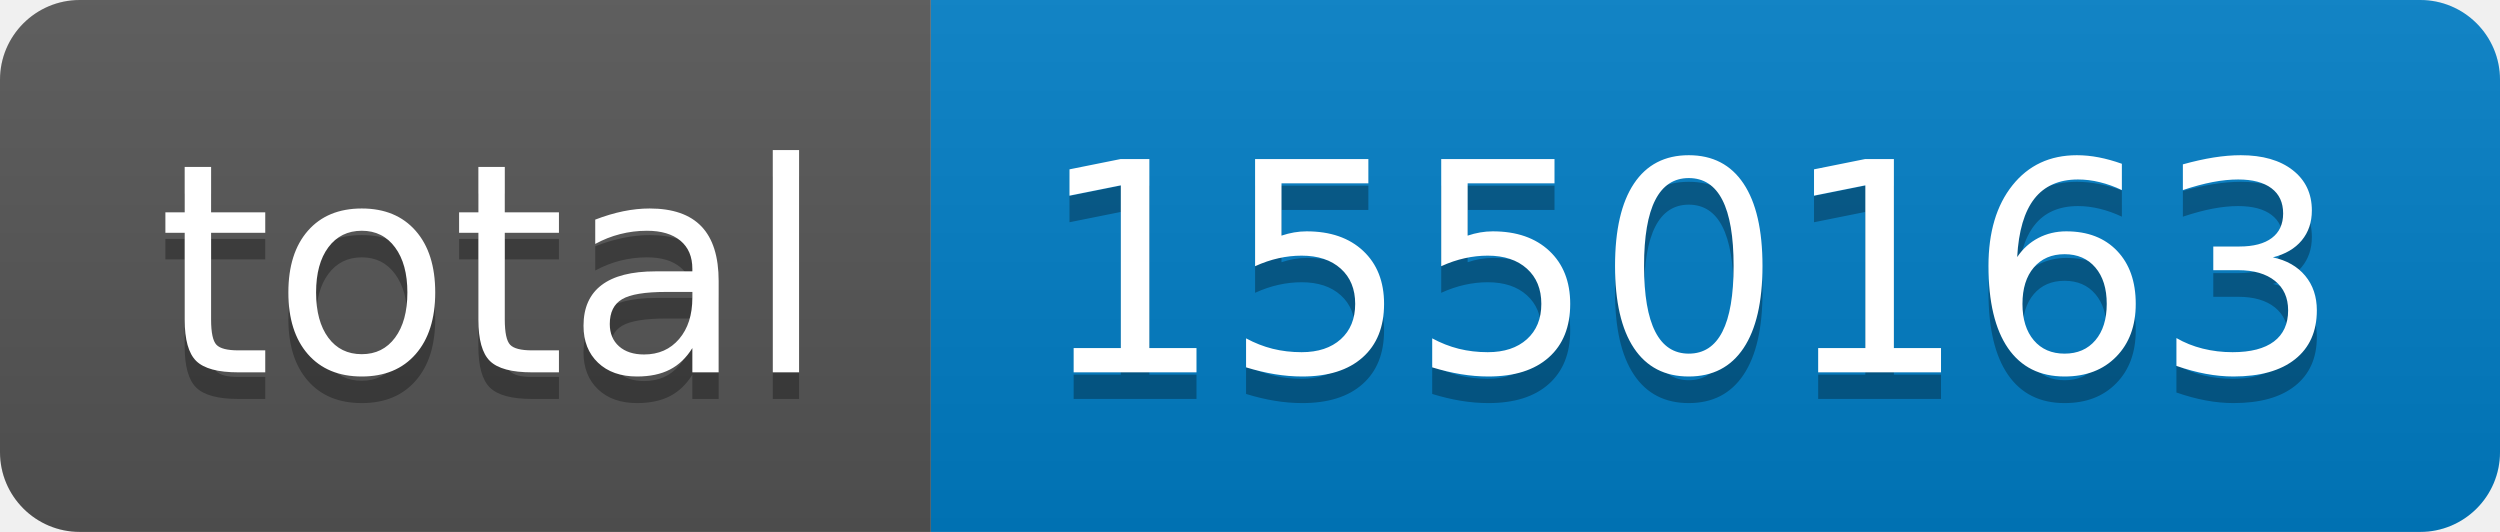
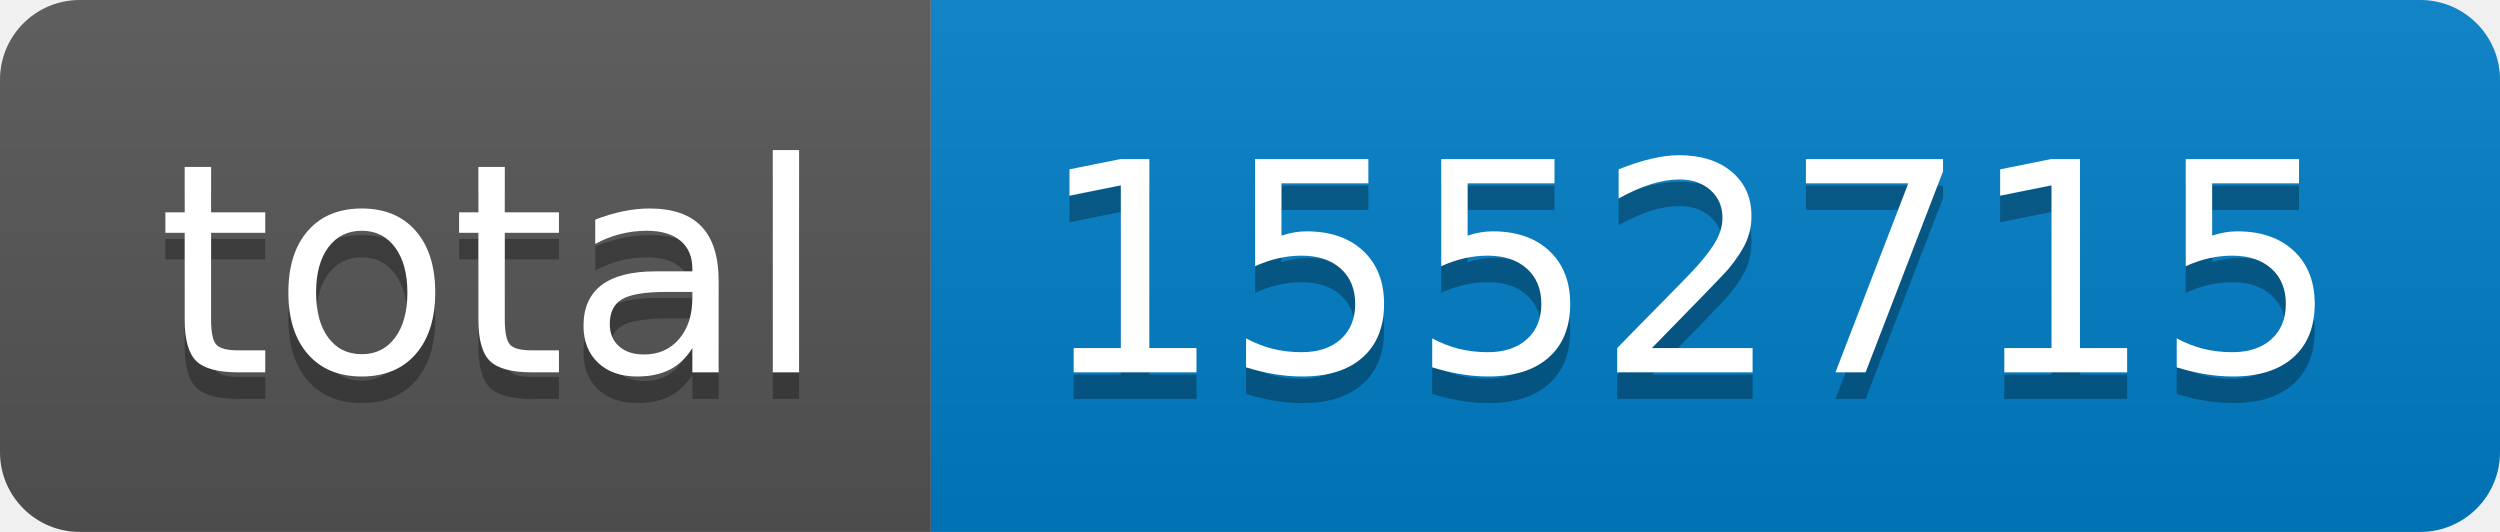
- <svg xmlns="http://www.w3.org/2000/svg" width="94" height="20" role="img" aria-label="total: 1550163">
+ <svg xmlns="http://www.w3.org/2000/svg" width="94" height="20" role="img" aria-label="total: 1552715">
  <linearGradient id="s" x2="0" y2="100%">
    <stop offset="0" stop-color="#bbb" stop-opacity=".1" />
    <stop offset="1" stop-opacity=".1" />
  </linearGradient>
  <clipPath id="r">
    <rect width="94" height="20" rx="3" fill="#fff" />
  </clipPath>
  <g clip-path="url(#r)">
    <rect width="35" height="20" fill="#555" />
    <rect x="35" width="59" height="20" fill="#007ec6" />
    <rect width="94" height="20" fill="url(#s)" />
  </g>
  <g fill="#fff" text-anchor="middle" font-family="Verdana,Geneva,DejaVu Sans,sans-serif" text-rendering="geometricPrecision" font-size="110">
    <text aria-hidden="true" x="185" y="150" fill="#010101" fill-opacity=".3" transform="scale(.1)" textLength="250">total</text>
    <text x="185" y="140" transform="scale(.1)" fill="#fff" textLength="250">total</text>
-     <text aria-hidden="true" x="635" y="150" fill="#010101" fill-opacity=".3" transform="scale(.1)" textLength="490">1550163</text>
-     <text x="635" y="140" transform="scale(.1)" fill="#fff" textLength="490">1550163</text>
+     <text aria-hidden="true" x="635" y="150" fill="#010101" fill-opacity=".3" transform="scale(.1)" textLength="490">1552715</text>
+     <text x="635" y="140" transform="scale(.1)" fill="#fff" textLength="490">1552715</text>
  </g>
</svg>
